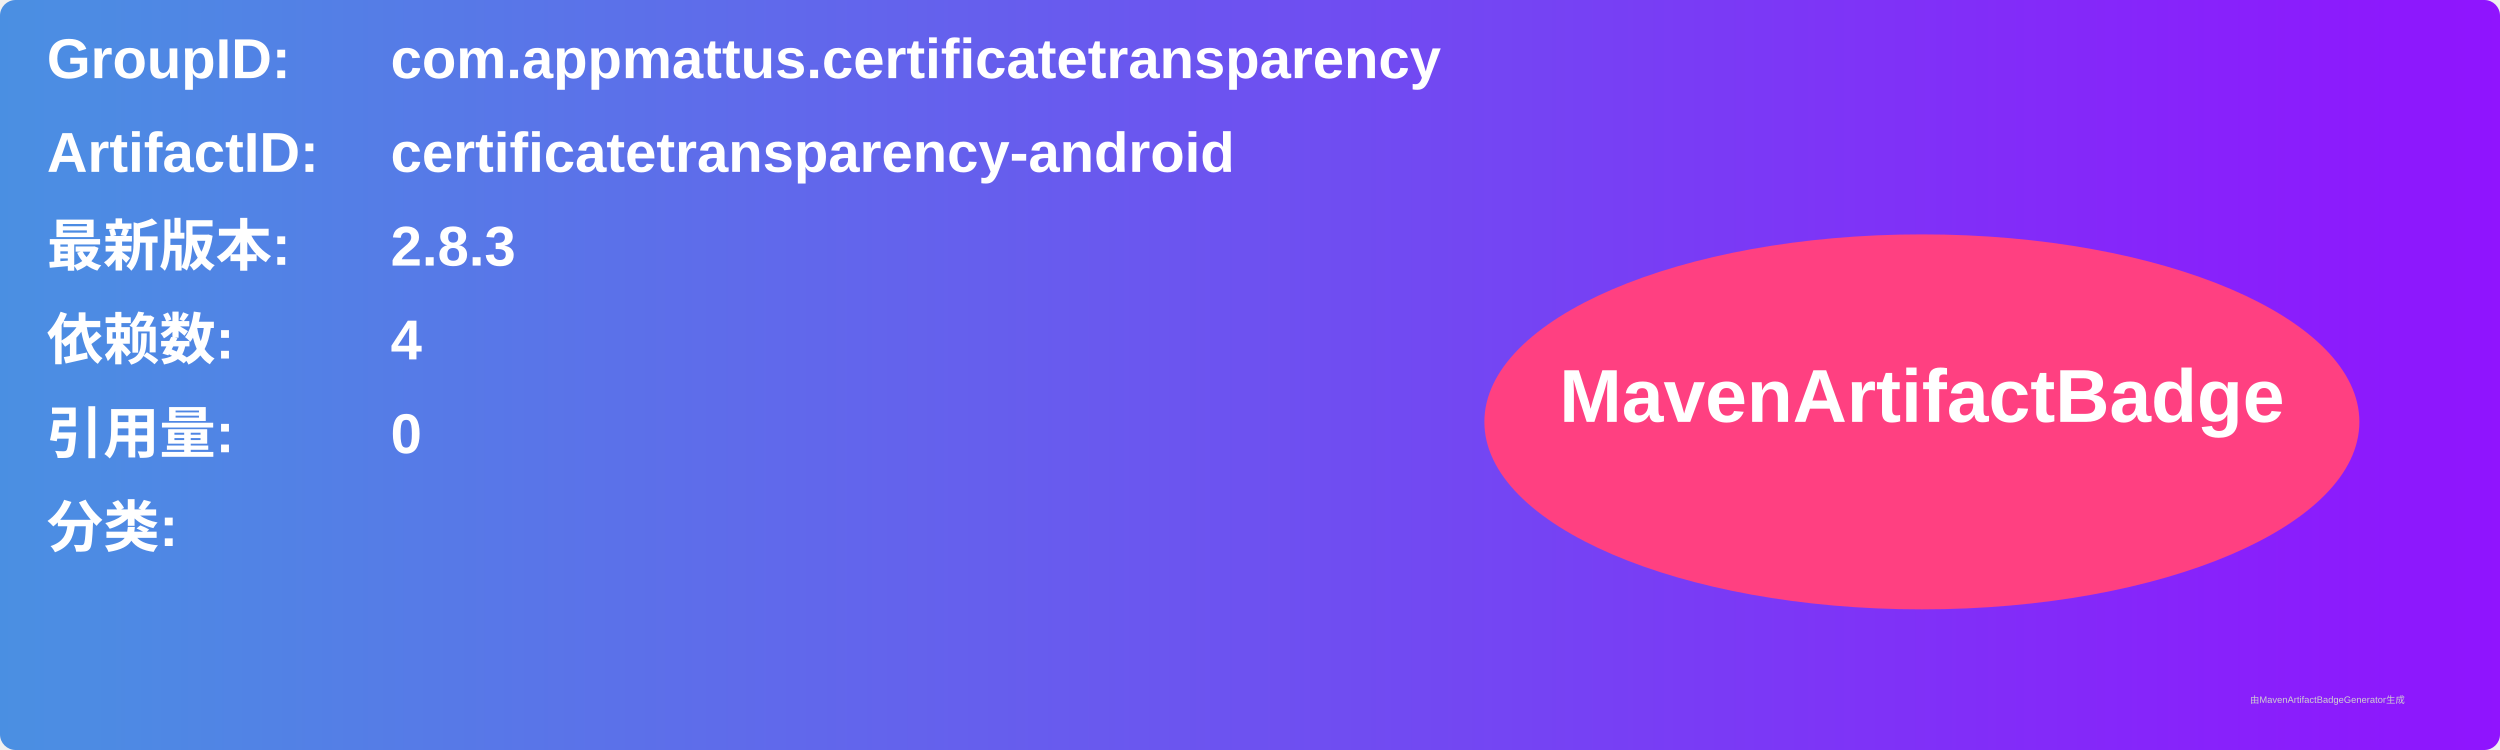
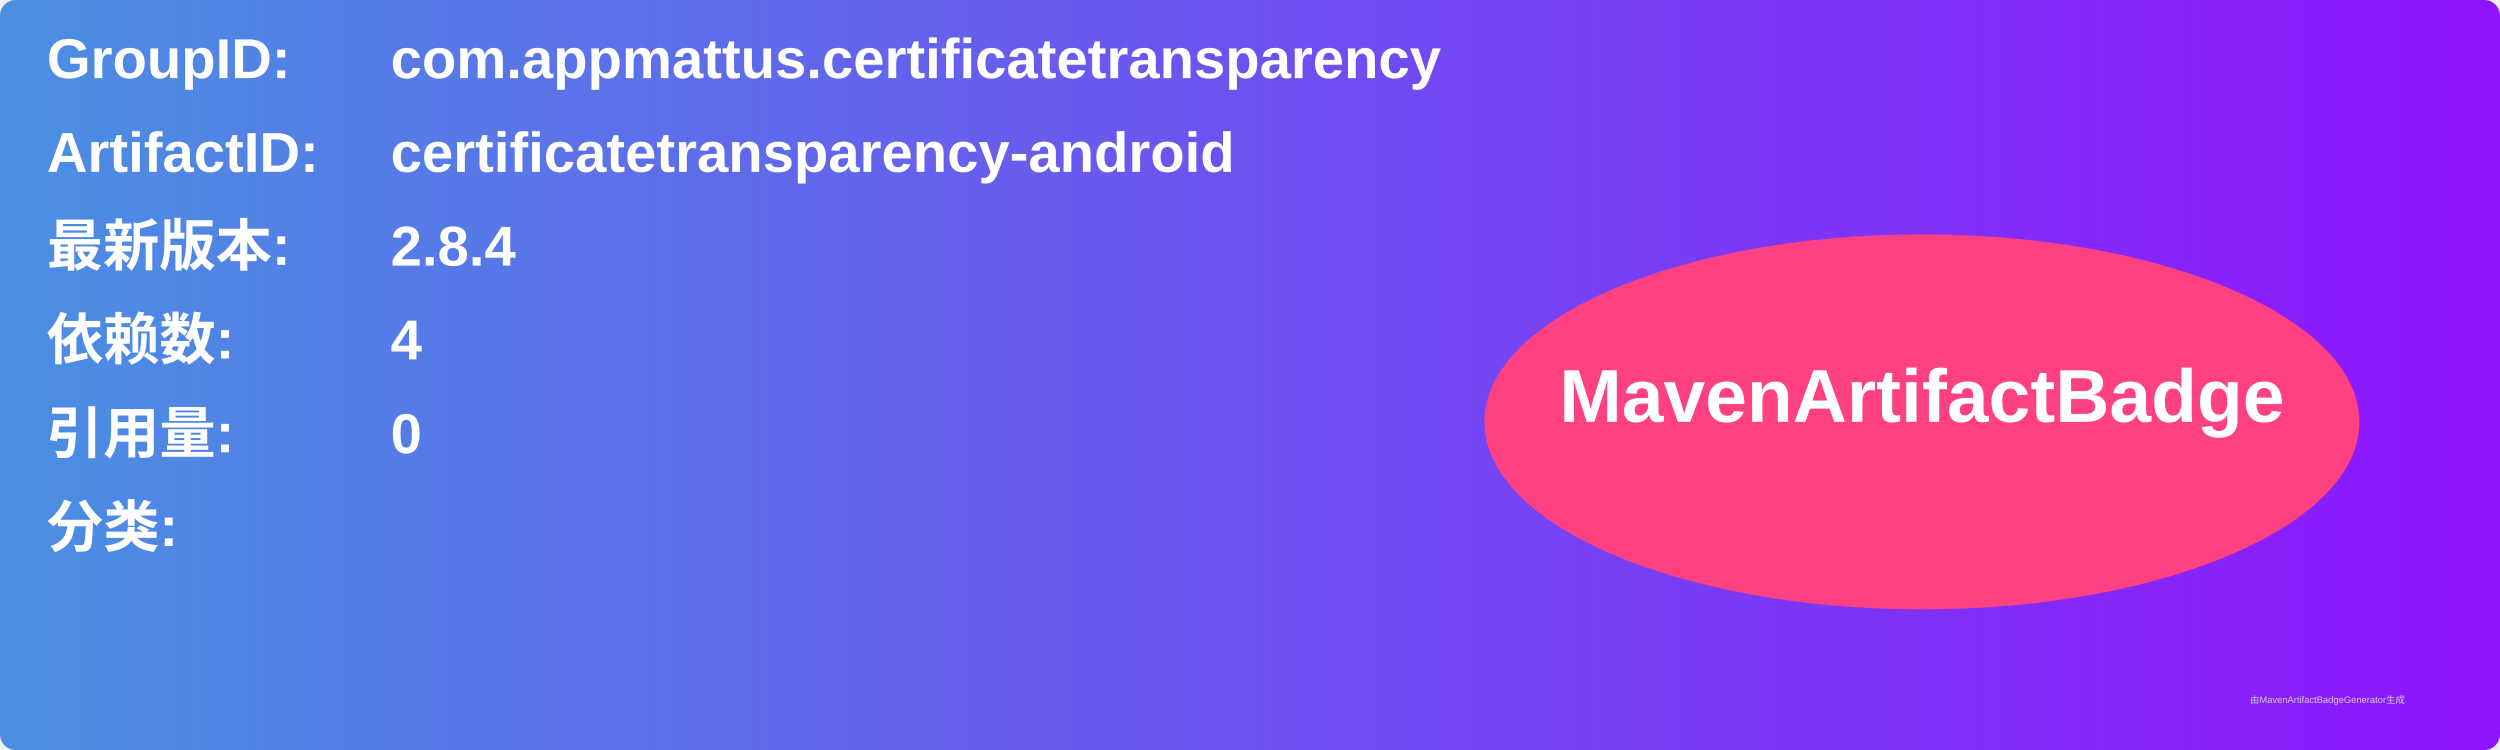
<svg xmlns="http://www.w3.org/2000/svg" width="800" height="240" viewBox="0 0 800 240">
  <linearGradient id="grad" x1="0%" y1="0%" x2="100%" y2="0%">
    <stop offset="0%" stop-color="#4a90e2" />
    <stop offset="100%" stop-color="#9013fe" />
  </linearGradient>
  <rect width="100%" height="100%" rx="5" ry="5" fill="url(#grad)" />
  <g transform="translate(15, 15)">
    <text x="0" y="10" font-family="Arial" font-size="18" fill="white" font-weight="bold" width="260">GroupID:</text>
    <text x="110" y="10" font-family="Arial" font-size="18" fill="white" font-weight="bold" width="460">com.appmattus.certificatetransparency</text>
    <text x="0" y="40" font-family="Arial" font-size="18" fill="white" font-weight="bold" width="260">ArtifactID:</text>
    <text x="110" y="40" font-family="Arial" font-size="18" fill="white" font-weight="bold" width="460">certificatetransparency-android</text>
    <text x="0" y="70" font-family="Arial" font-size="18" fill="white" font-weight="bold">最新版本:</text>
    <text x="110" y="70" font-family="Arial" font-size="18" fill="white" font-weight="bold">
-       <tspan font-weight="bold">2.8.3</tspan>
+       <tspan font-weight="bold">2.8.4</tspan>
    </text>
    <text x="0" y="100" font-family="Arial" font-size="18" fill="white" font-weight="bold">依赖数: </text>
    <text x="110" y="100" font-family="Arial" font-size="18" fill="white">
      <tspan font-weight="bold">4</tspan>
    </text>
    <text x="0" y="130" font-family="Arial" font-size="18" fill="white" font-weight="bold">引用量: </text>
    <text x="110" y="130" font-family="Arial" font-size="18" fill="white">
      <tspan font-weight="bold">0</tspan>
    </text>
    <text x="0" y="160" font-family="Arial" font-size="18" fill="white" font-weight="bold">分类:</text>
    <text x="10" y="190" font-family="Arial" font-size="10" fill="white">
      <tspan font-weight="bold" />
    </text>
    <ellipse cx="600" cy="120" rx="140" ry="60" fill="#ff4081" />
    <text x="600" y="120" text-anchor="middle" font-family="Arial" font-size="24" fill="white" font-weight="bold">MavenArtifactBadge</text>
  </g>
  <text x="720" y="225" font-family="Arial" font-size="3" fill="#d0d0d0">由MavenArtifactBadgeGenerator生成</text>
</svg>
